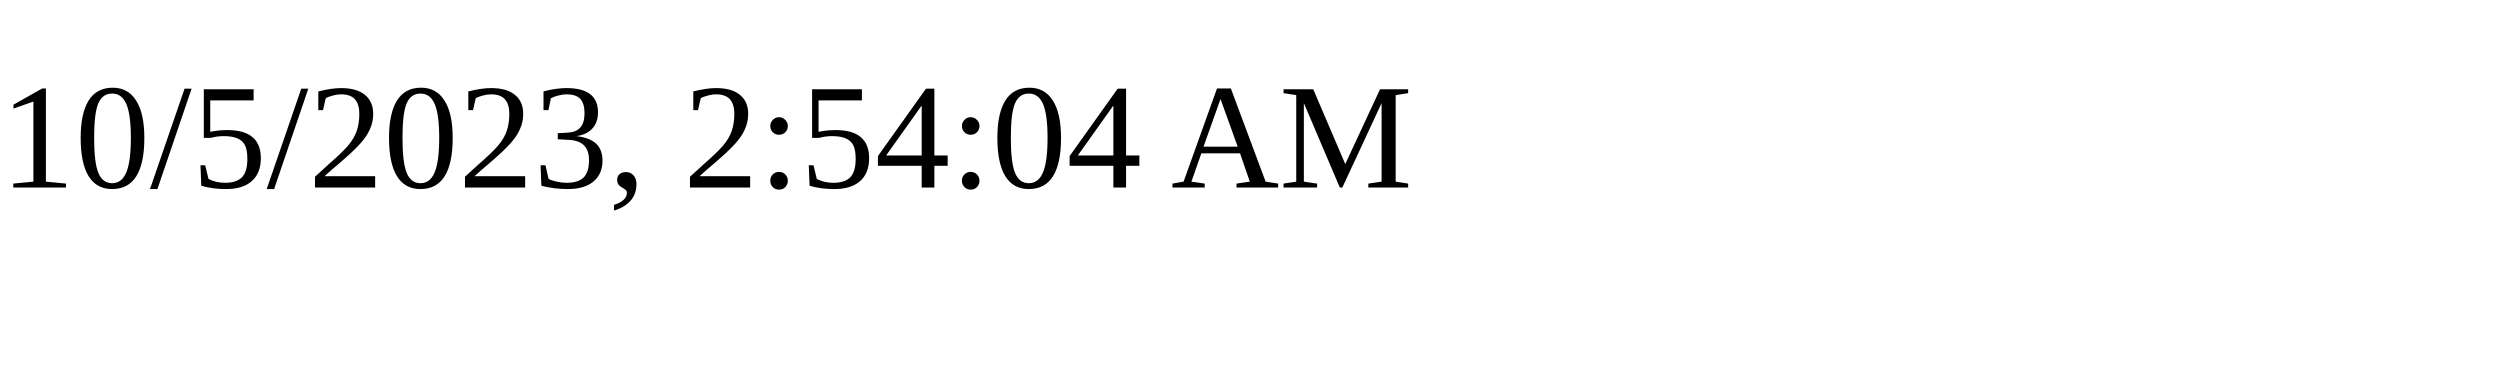
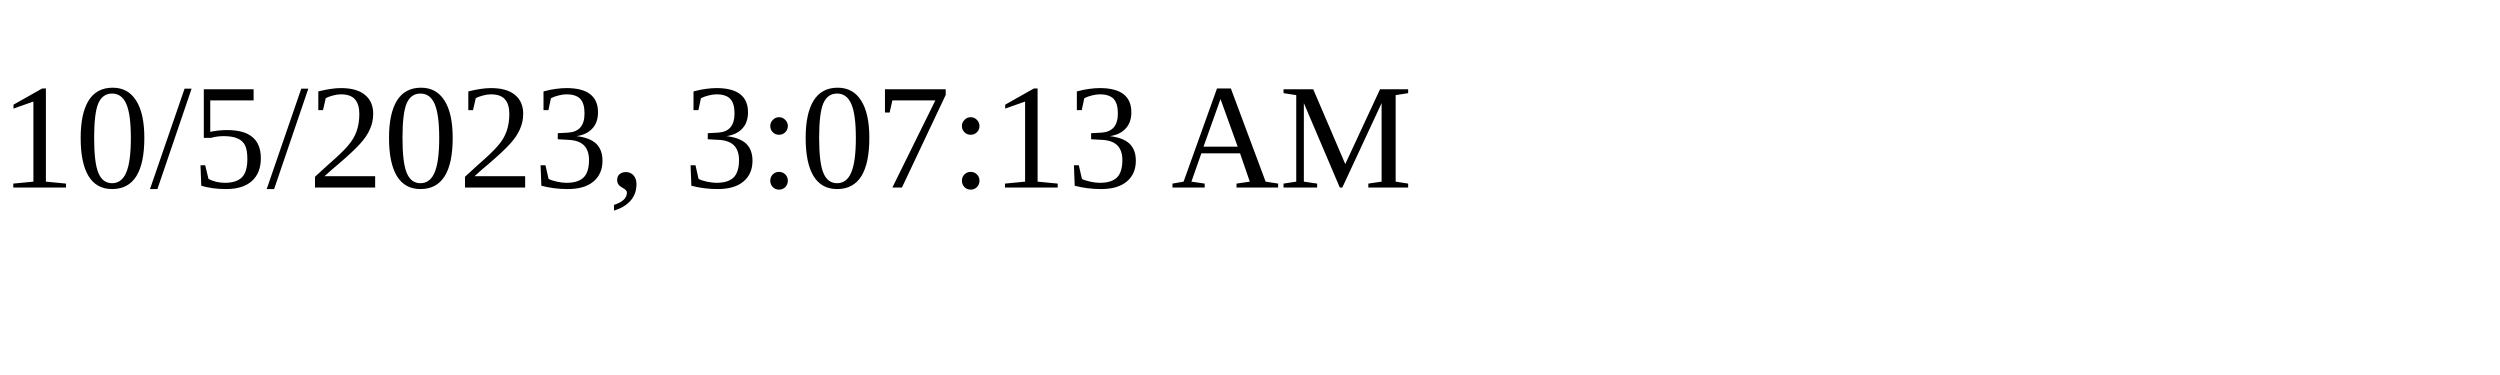
<svg xmlns="http://www.w3.org/2000/svg" height="30" width="200">
-   <text x="0" y="15">10/5/2023, 2:54:04 AM</text>
+   <text x="0" y="15">10/5/2023, 3:07:13 AM</text>
</svg>
